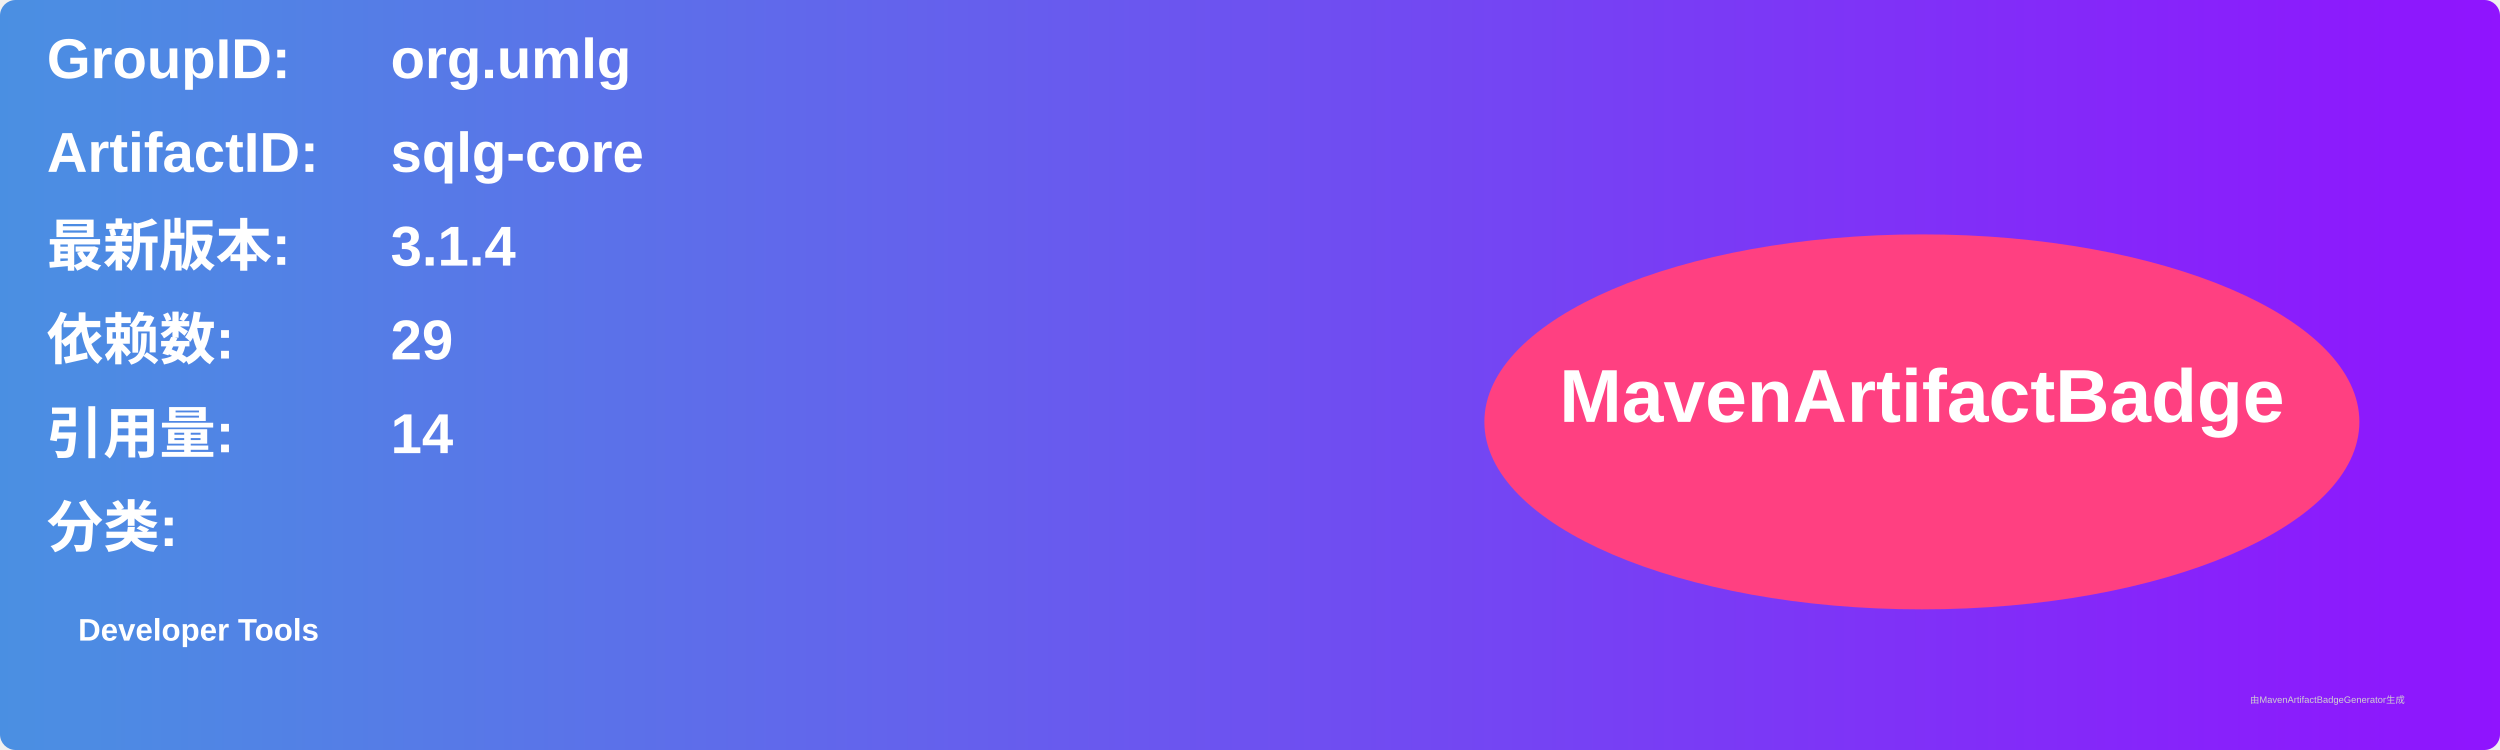
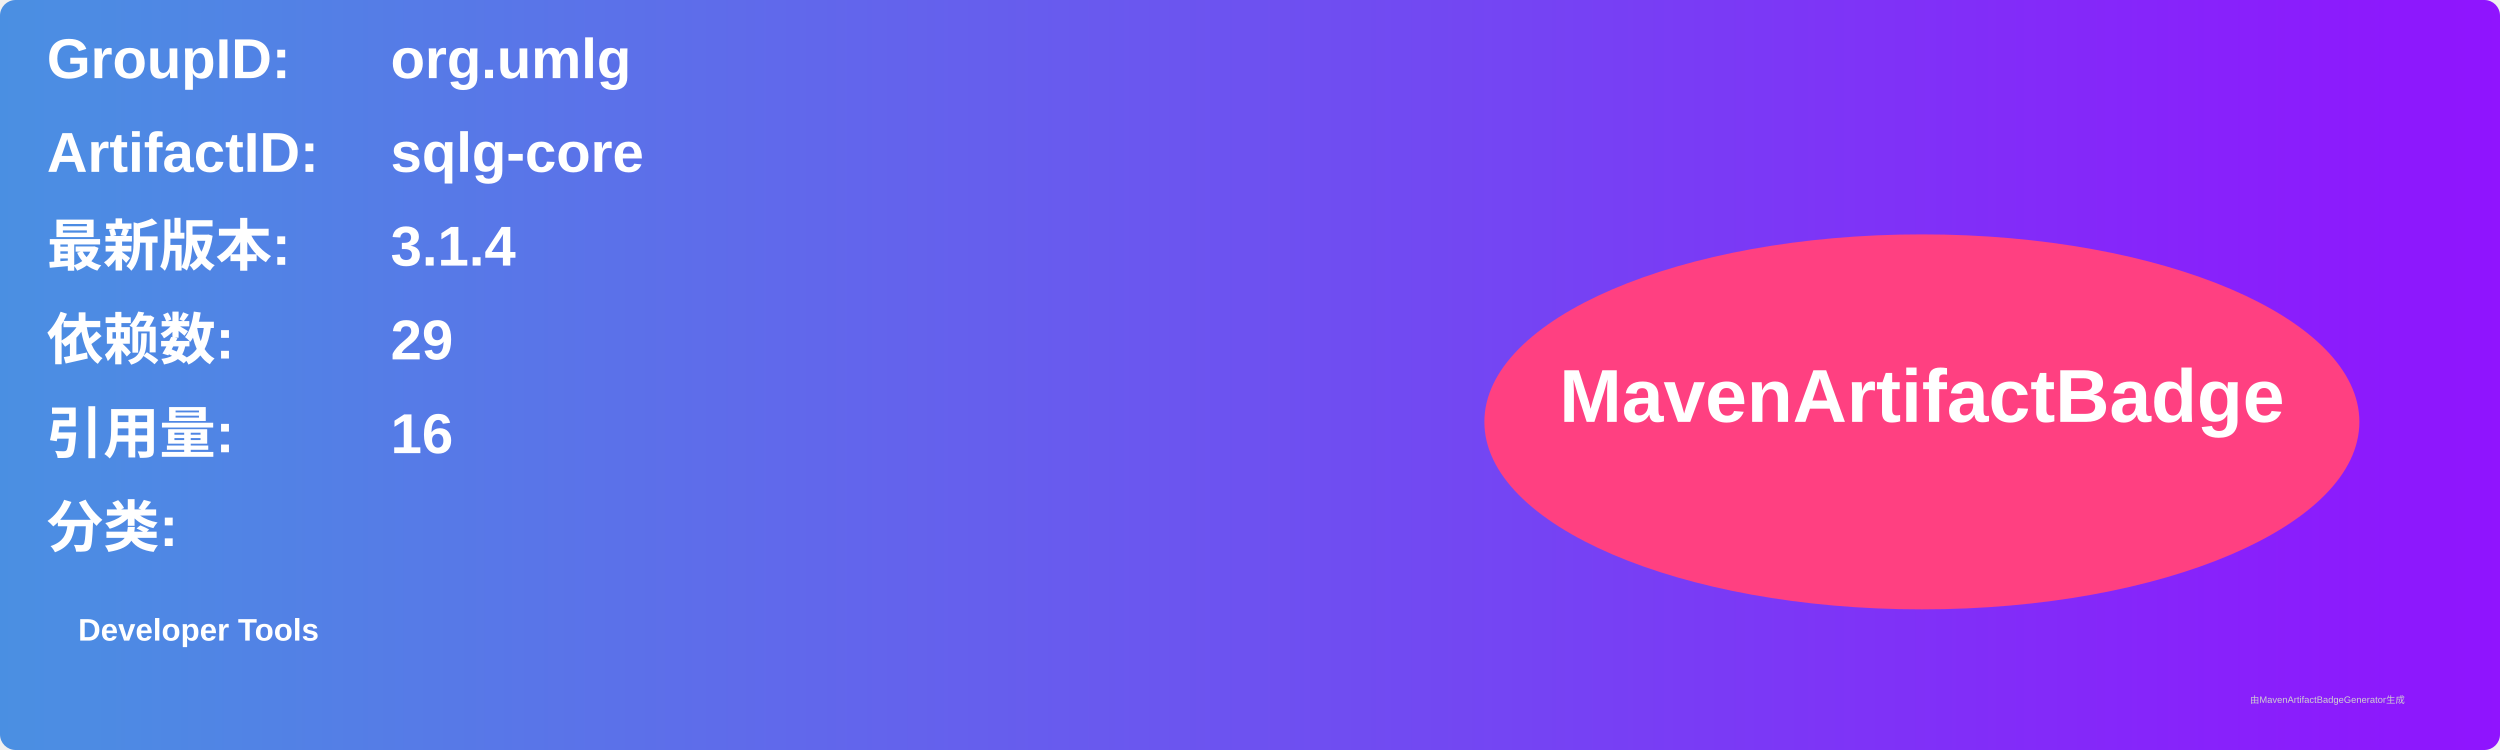
<svg xmlns="http://www.w3.org/2000/svg" width="800" height="240" viewBox="0 0 800 240">
  <linearGradient id="grad" x1="0%" y1="0%" x2="100%" y2="0%">
    <stop offset="0%" stop-color="#4a90e2" />
    <stop offset="100%" stop-color="#9013fe" />
  </linearGradient>
  <rect width="100%" height="100%" rx="5" ry="5" fill="url(#grad)" />
  <g transform="translate(15, 15)">
    <text x="0" y="10" font-family="Arial" font-size="18" fill="white" font-weight="bold" width="260">GroupID:</text>
    <text x="110" y="10" font-family="Arial" font-size="18" fill="white" font-weight="bold" width="460">org.umlg</text>
    <text x="0" y="40" font-family="Arial" font-size="18" fill="white" font-weight="bold" width="260">ArtifactID:</text>
    <text x="110" y="40" font-family="Arial" font-size="18" fill="white" font-weight="bold" width="460">sqlg-core</text>
    <text x="0" y="70" font-family="Arial" font-size="18" fill="white" font-weight="bold">最新版本:</text>
    <text x="110" y="70" font-family="Arial" font-size="18" fill="white" font-weight="bold">
      <tspan font-weight="bold">3.1.4</tspan>
    </text>
    <text x="0" y="100" font-family="Arial" font-size="18" fill="white" font-weight="bold">依赖数: </text>
    <text x="110" y="100" font-family="Arial" font-size="18" fill="white">
      <tspan font-weight="bold">29</tspan>
    </text>
    <text x="0" y="130" font-family="Arial" font-size="18" fill="white" font-weight="bold">引用量: </text>
    <text x="110" y="130" font-family="Arial" font-size="18" fill="white">
-       <tspan font-weight="bold">14</tspan>
+       <tspan font-weight="bold">16</tspan>
    </text>
    <text x="0" y="160" font-family="Arial" font-size="18" fill="white" font-weight="bold">分类:</text>
    <text x="10" y="190" font-family="Arial" font-size="10" fill="white">
      <tspan font-weight="bold">Developer Tools</tspan>
    </text>
    <ellipse cx="600" cy="120" rx="140" ry="60" fill="#ff4081" />
    <text x="600" y="120" text-anchor="middle" font-family="Arial" font-size="24" fill="white" font-weight="bold">MavenArtifactBadge</text>
  </g>
  <text x="720" y="225" font-family="Arial" font-size="3" fill="#d0d0d0">由MavenArtifactBadgeGenerator生成</text>
</svg>
